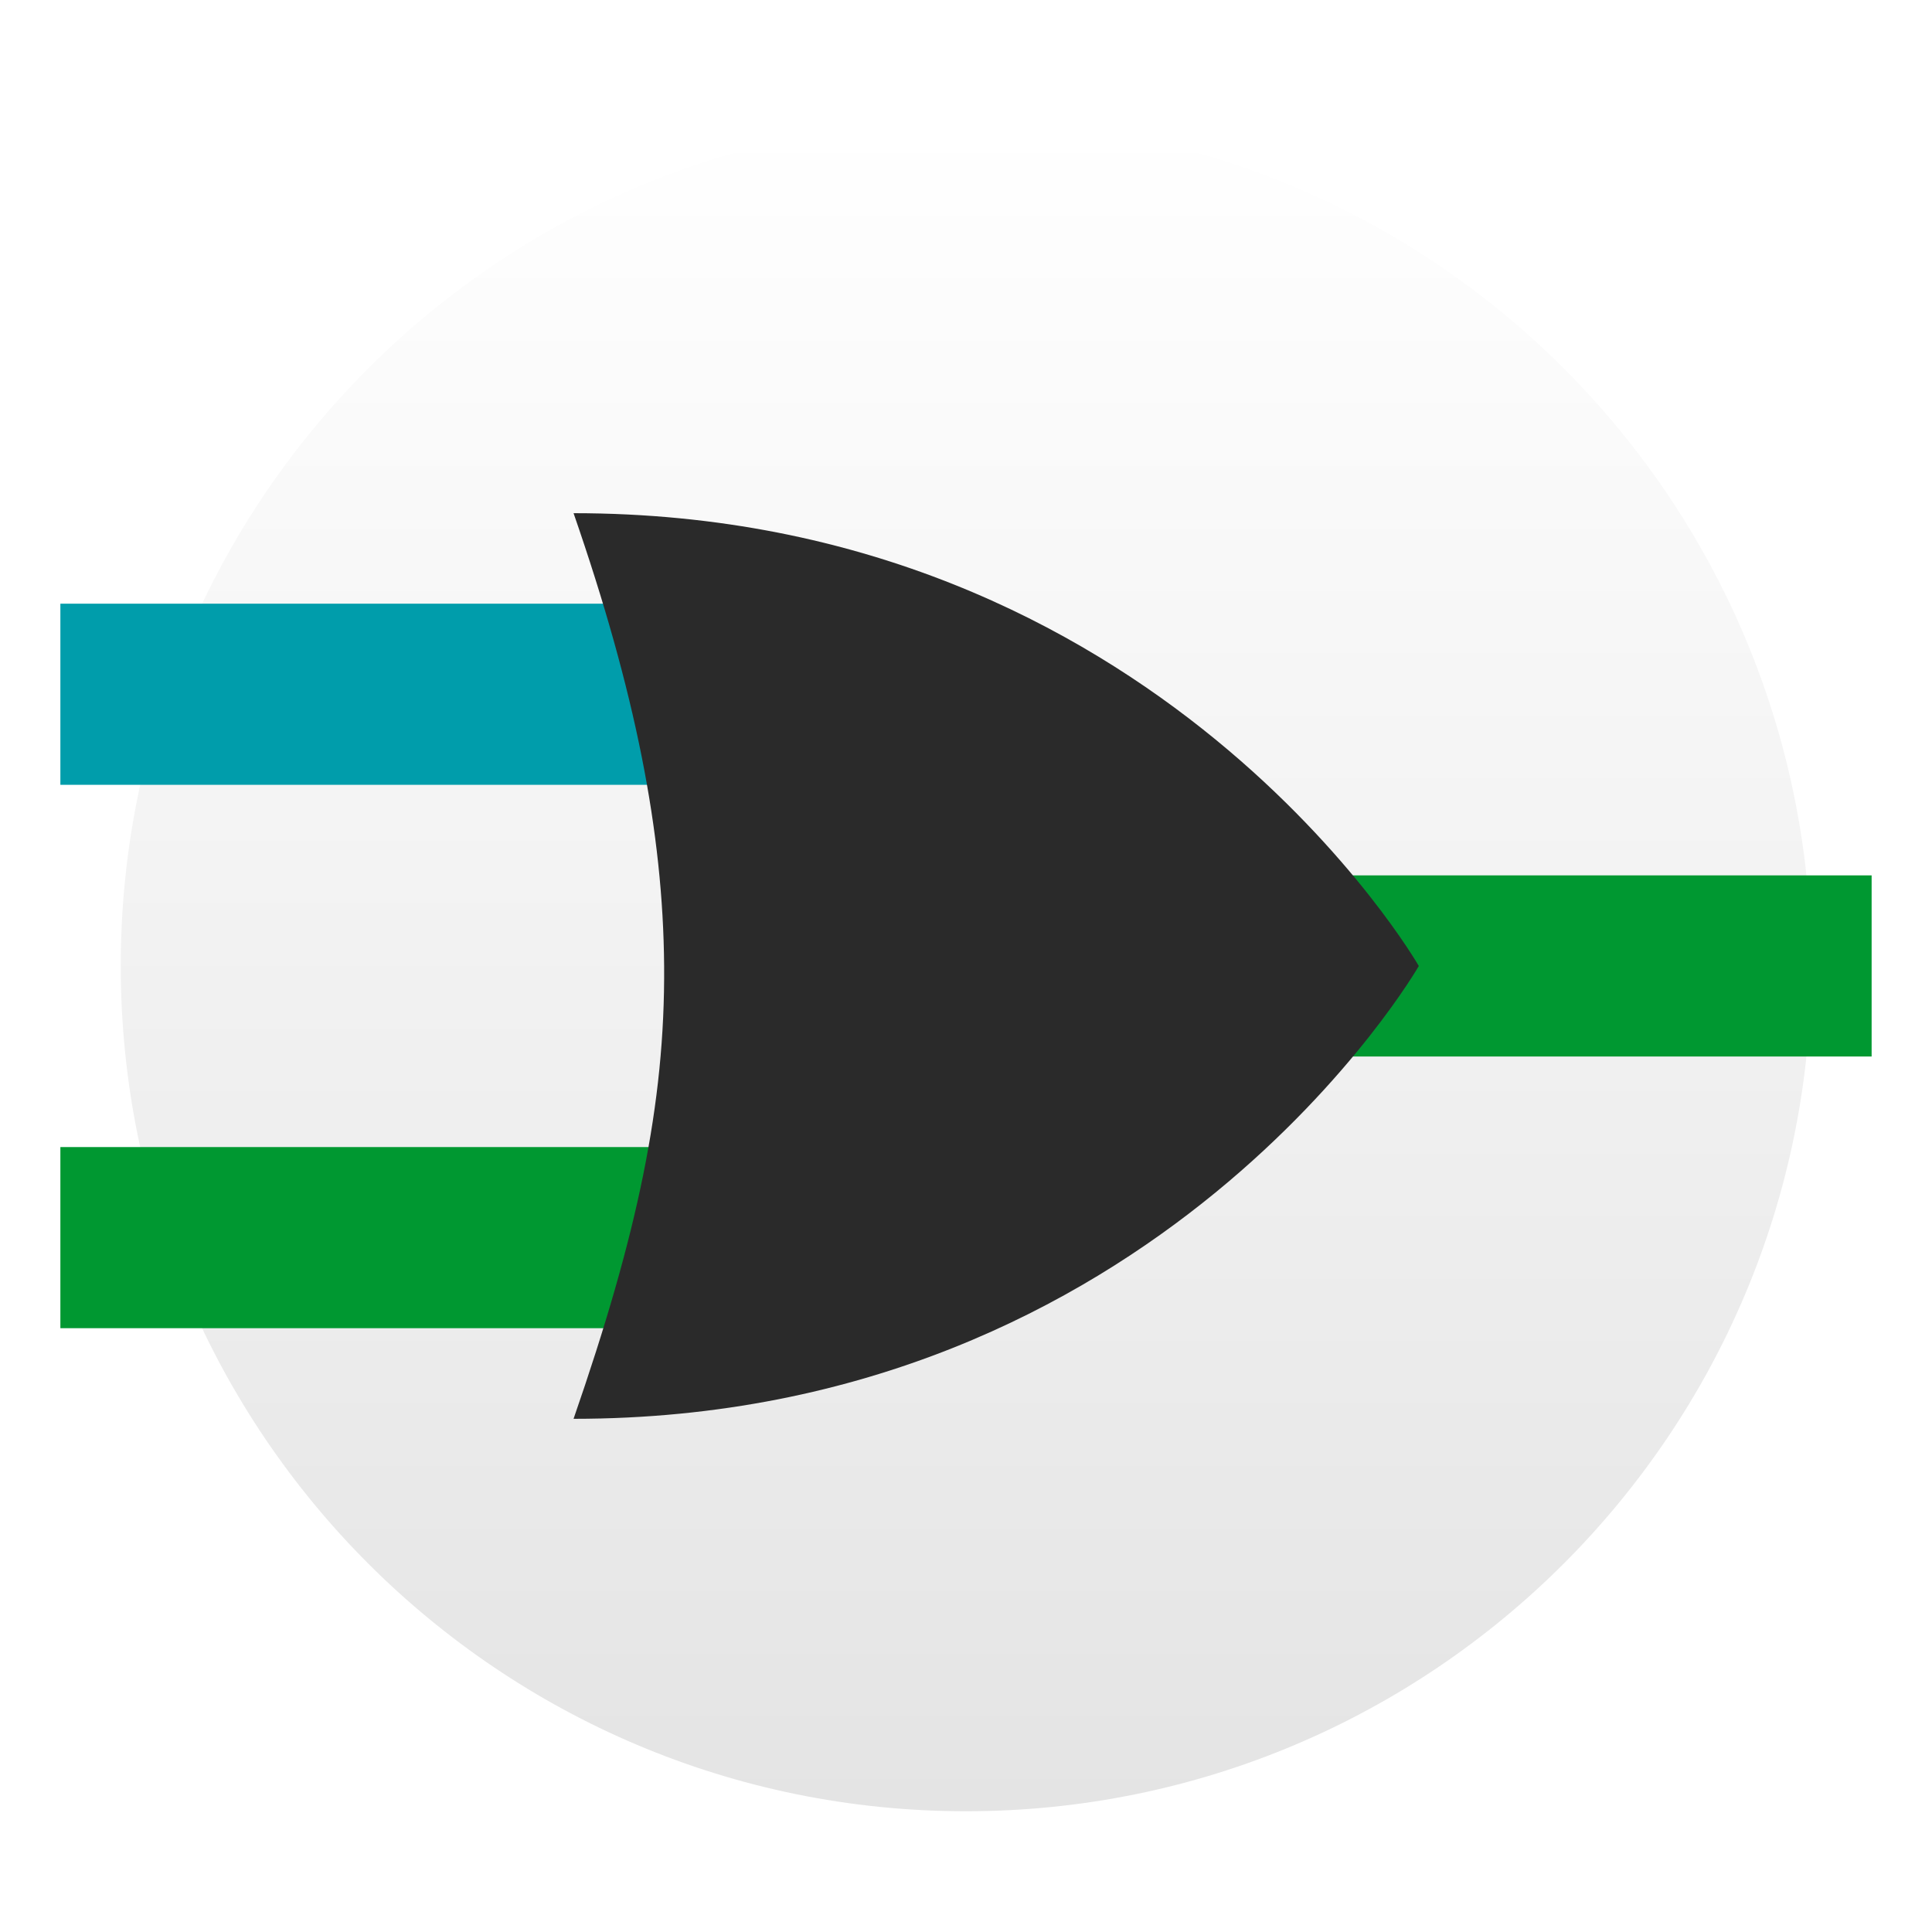
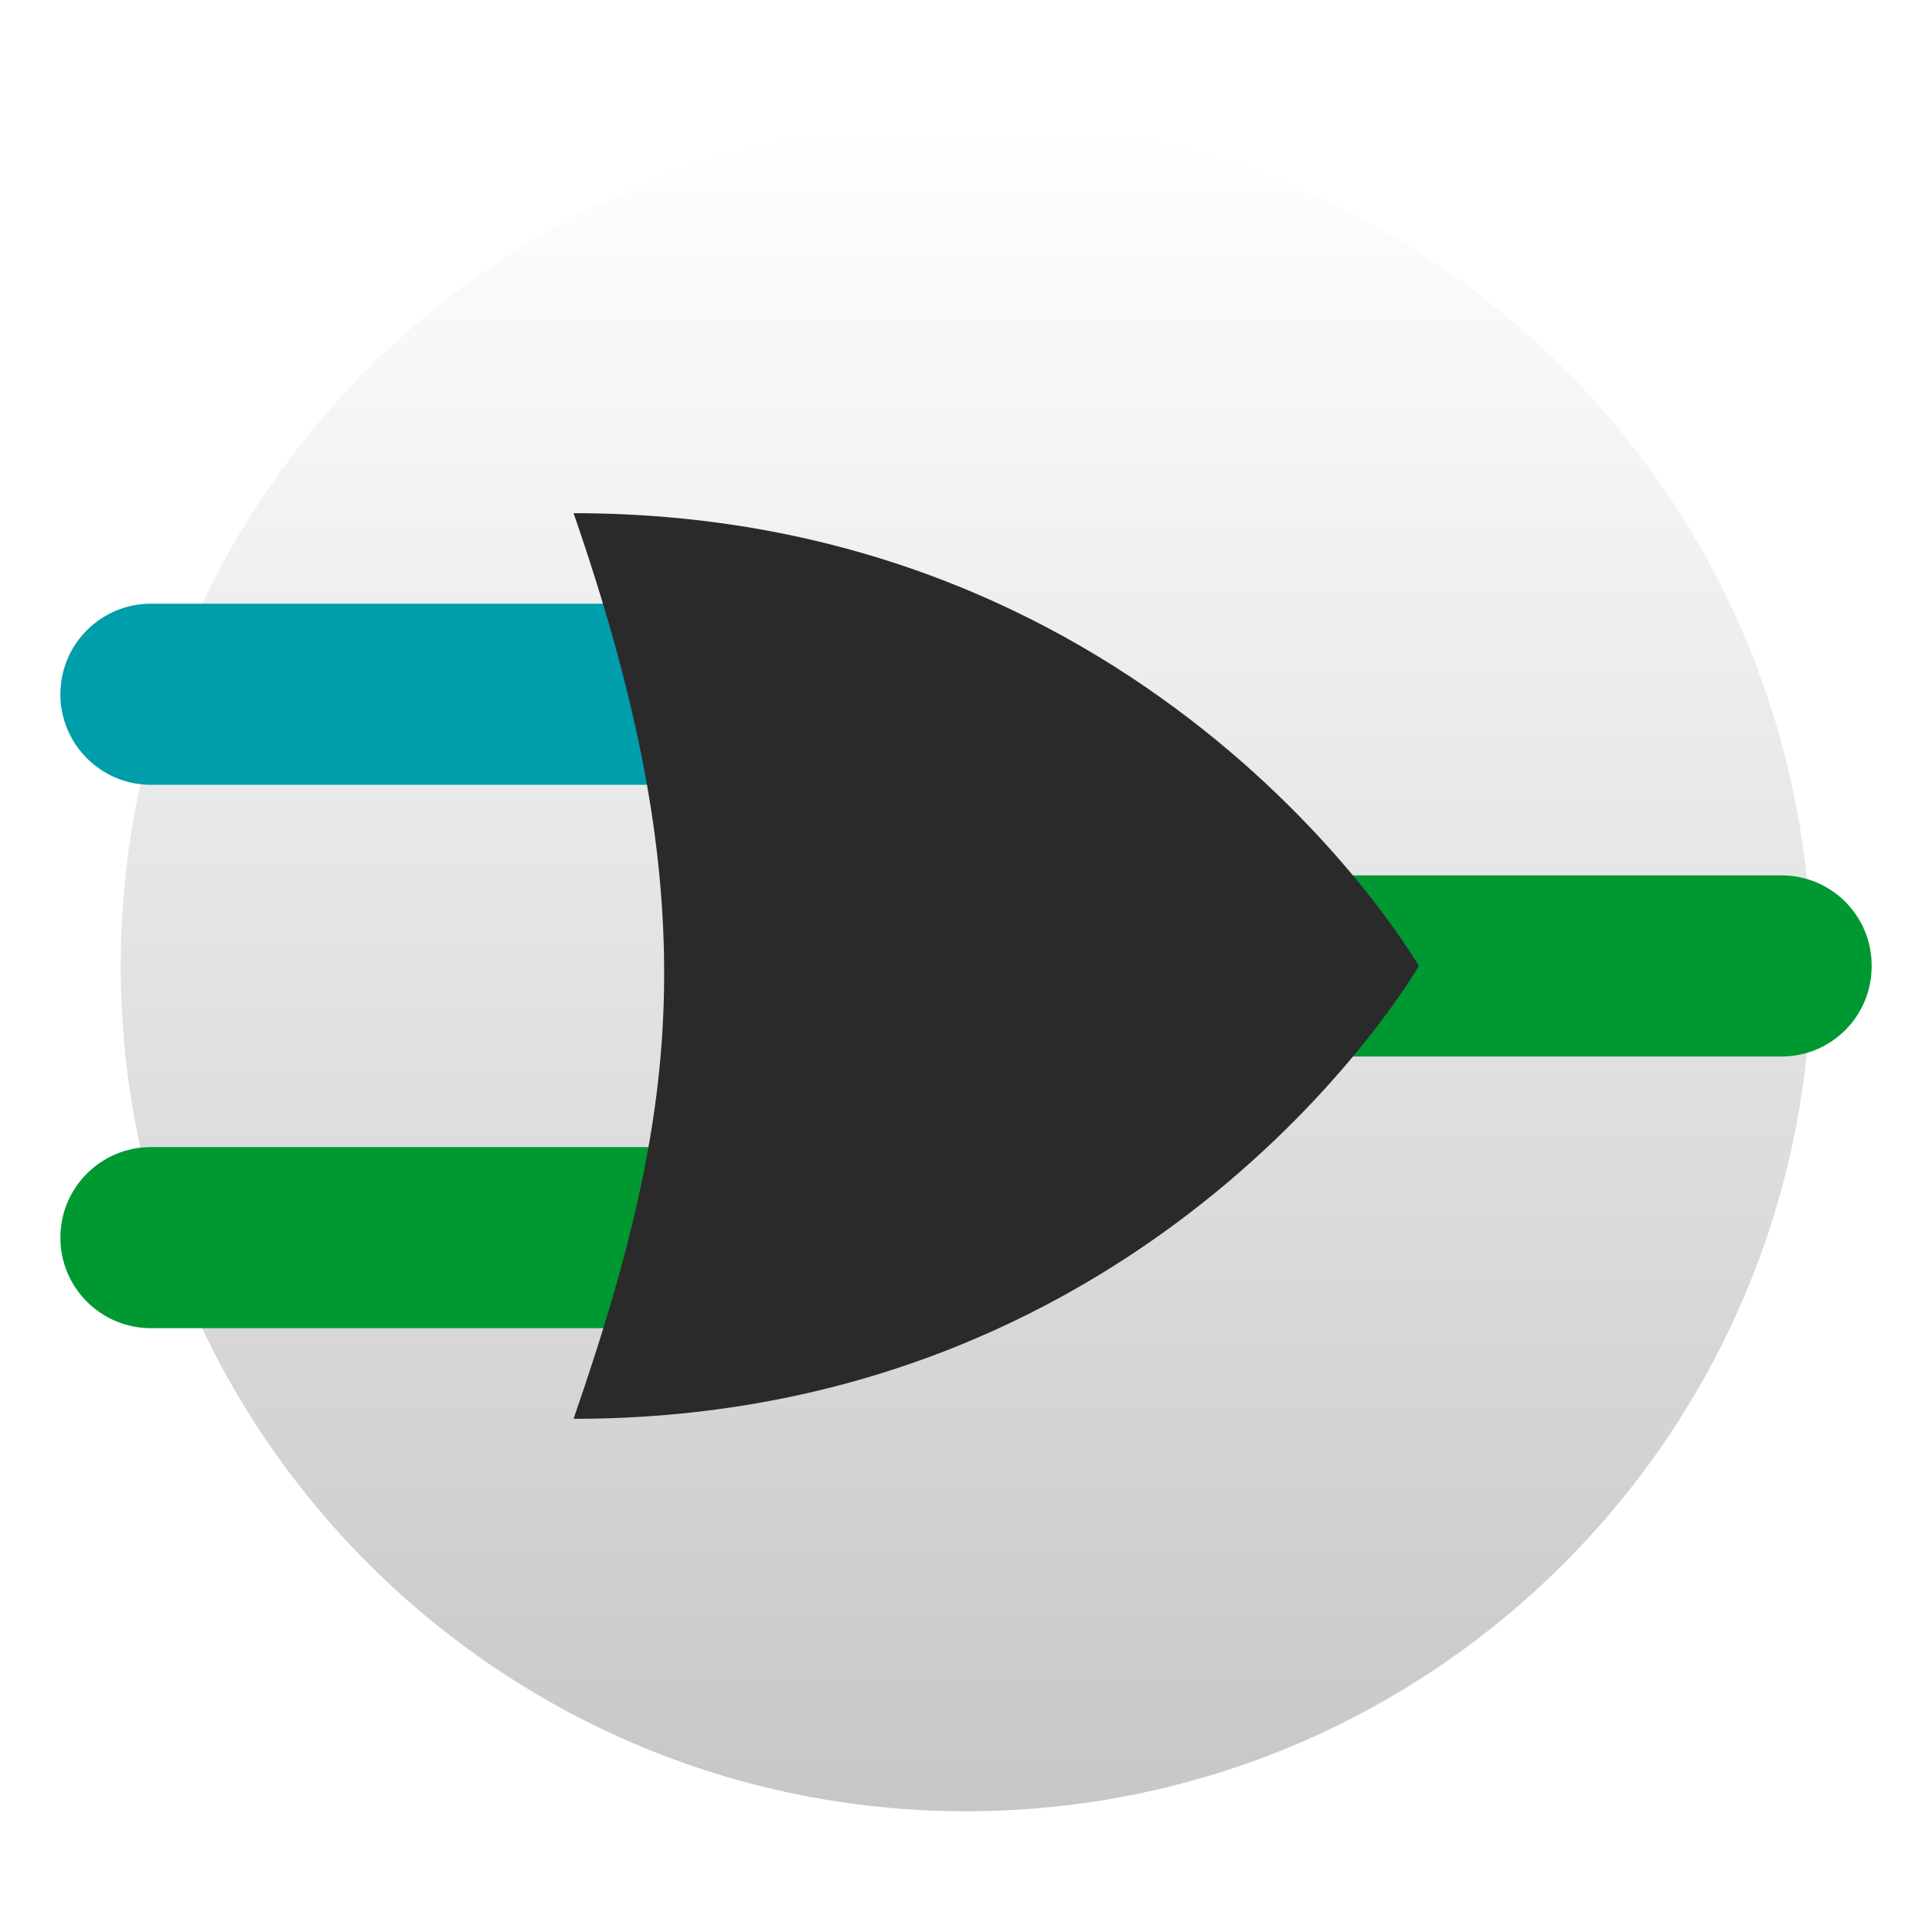
<svg xmlns="http://www.w3.org/2000/svg" style="clip-rule:evenodd;fill-rule:evenodd;stroke-linejoin:round;stroke-miterlimit:2" version="1.1" viewBox="0 0 64 64">
  <circle cx="32" cy="32" r="28" style="fill:url(#_Linear1)" />
-   <rect x="34" y="28.998" width="28" height="6" style="fill:#009831" />
-   <rect x="2" y="19.998" width="28" height="6" style="fill:#009dab" />
-   <rect x="2" y="37.998" width="28" height="6" style="fill:#009831" />
+   <path d="m62 31.98c0-1.647-1.335-2.982-2.982-2.982h-25.018v6h25.018c1.647 0 2.982-1.335 2.982-2.982v-0.036z" style="fill:#009831" />
+   <path d="m30 19.998h-25c-1.657 0-3 1.343-3 3s1.343 3 3 3h25v-6z" style="fill:#009dab" />
+   <path d="m30 37.998h-25c-1.657 0-3 1.343-3 3s1.343 3 3 3h25v-6z" style="fill:#009831" />
  <path d="m19 47c2.113-6.097 3.034-10.427 3-15-0.033-4.428-0.954-9.096-3-15 19.385 0 28 15 28 15s-8.615 15-28 15z" style="fill-rule:nonzero;fill:#2a2a2a" />
  <defs>
-     <linearGradient id="_Linear1" x2="1" gradientTransform="matrix(3.42901e-15,-56,56,3.42901e-15,32,59.9998)" gradientUnits="userSpaceOnUse">
-       <stop style="stop-color:#e4e4e4" offset="0" />
+     <linearGradient id="_Linear1" x2="1" gradientTransform="matrix(3.42901e-15,-56,56,3.42901e-15,256,59.9998)" gradientUnits="userSpaceOnUse">
+       <stop style="stop-color:#c7c7c7" offset="0" />
      <stop style="stop-color:#fff" offset="1" />
    </linearGradient>
  </defs>
</svg>
